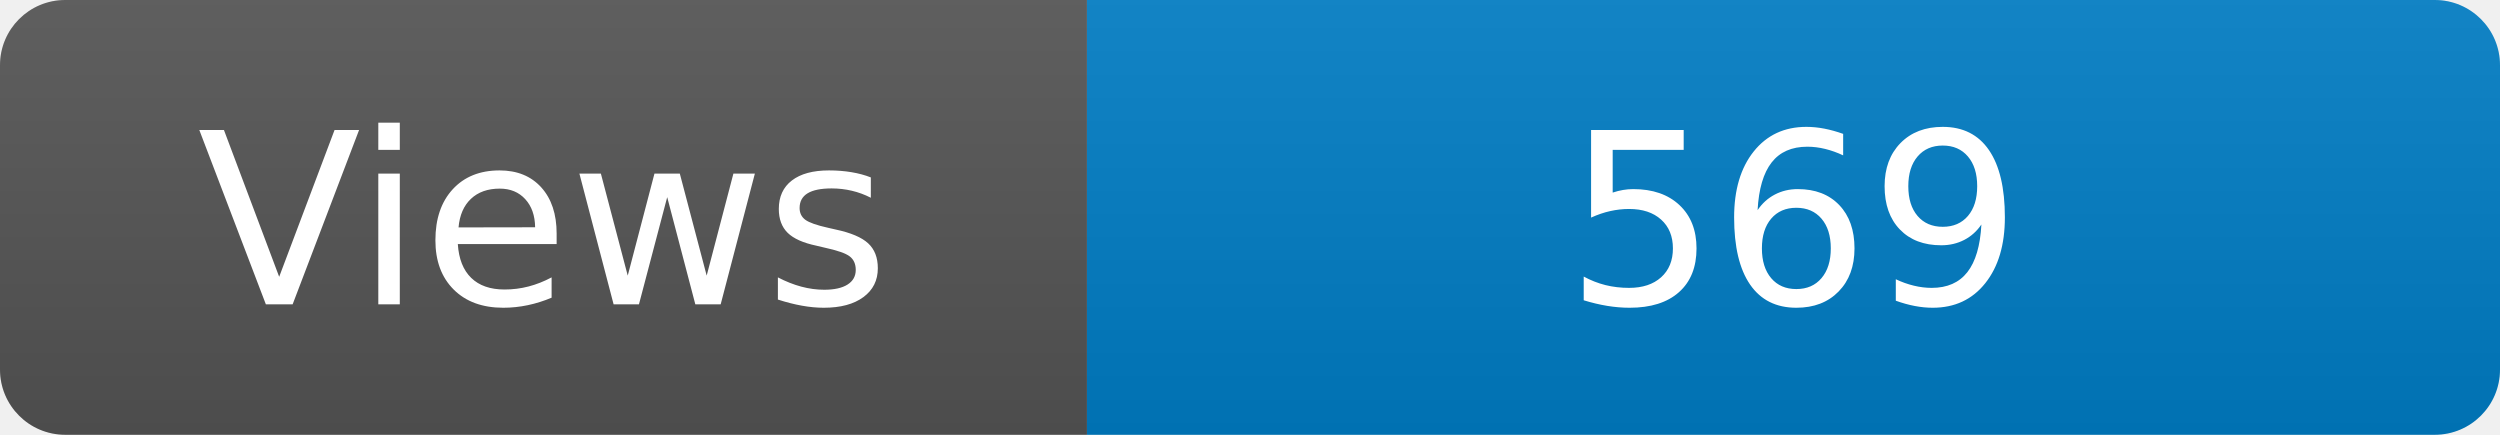
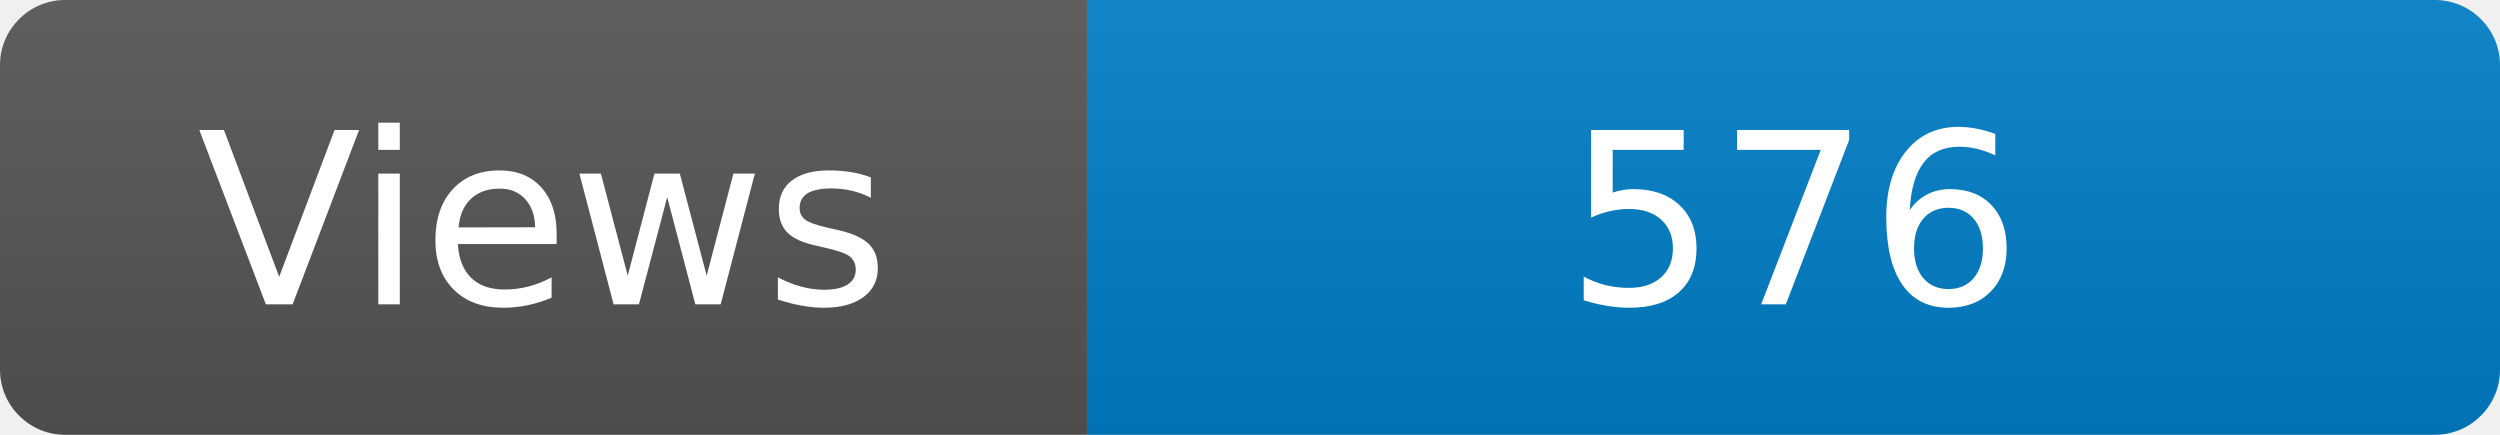
<svg xmlns="http://www.w3.org/2000/svg" width="115" height="20" role="img" aria-label="Maintained?: yes">
  <linearGradient id="s" x2="0" y2="100%">
    <stop offset="0" stop-color="#bbb" stop-opacity=".1" />
    <stop offset="1" stop-opacity=".1" />
  </linearGradient>
  <clipPath id="r">
    <rect width="115" height="20" rx="3" fill="#fff" />
  </clipPath>
  <g clip-path="url(#r)">
    <rect width="50" height="20" fill="#555" />
    <rect x="50" width="160" height="20" fill="#007ec6" />
    <rect width="115" height="20" fill="url(#s)" />
  </g>
  <g fill="#fff" text-anchor="middle" font-family="Verdana,Geneva,DejaVu Sans,sans-serif" font-size="110">
    <text x="250" y="140" transform="scale(.1)" fill="#fff">Views</text>
-     <text x="825" y="140" transform="scale(.1)" fill="#fff">569</text>
+     <text x="825" y="140" transform="scale(.1)" fill="#fff">576</text>
  </g>
</svg>
